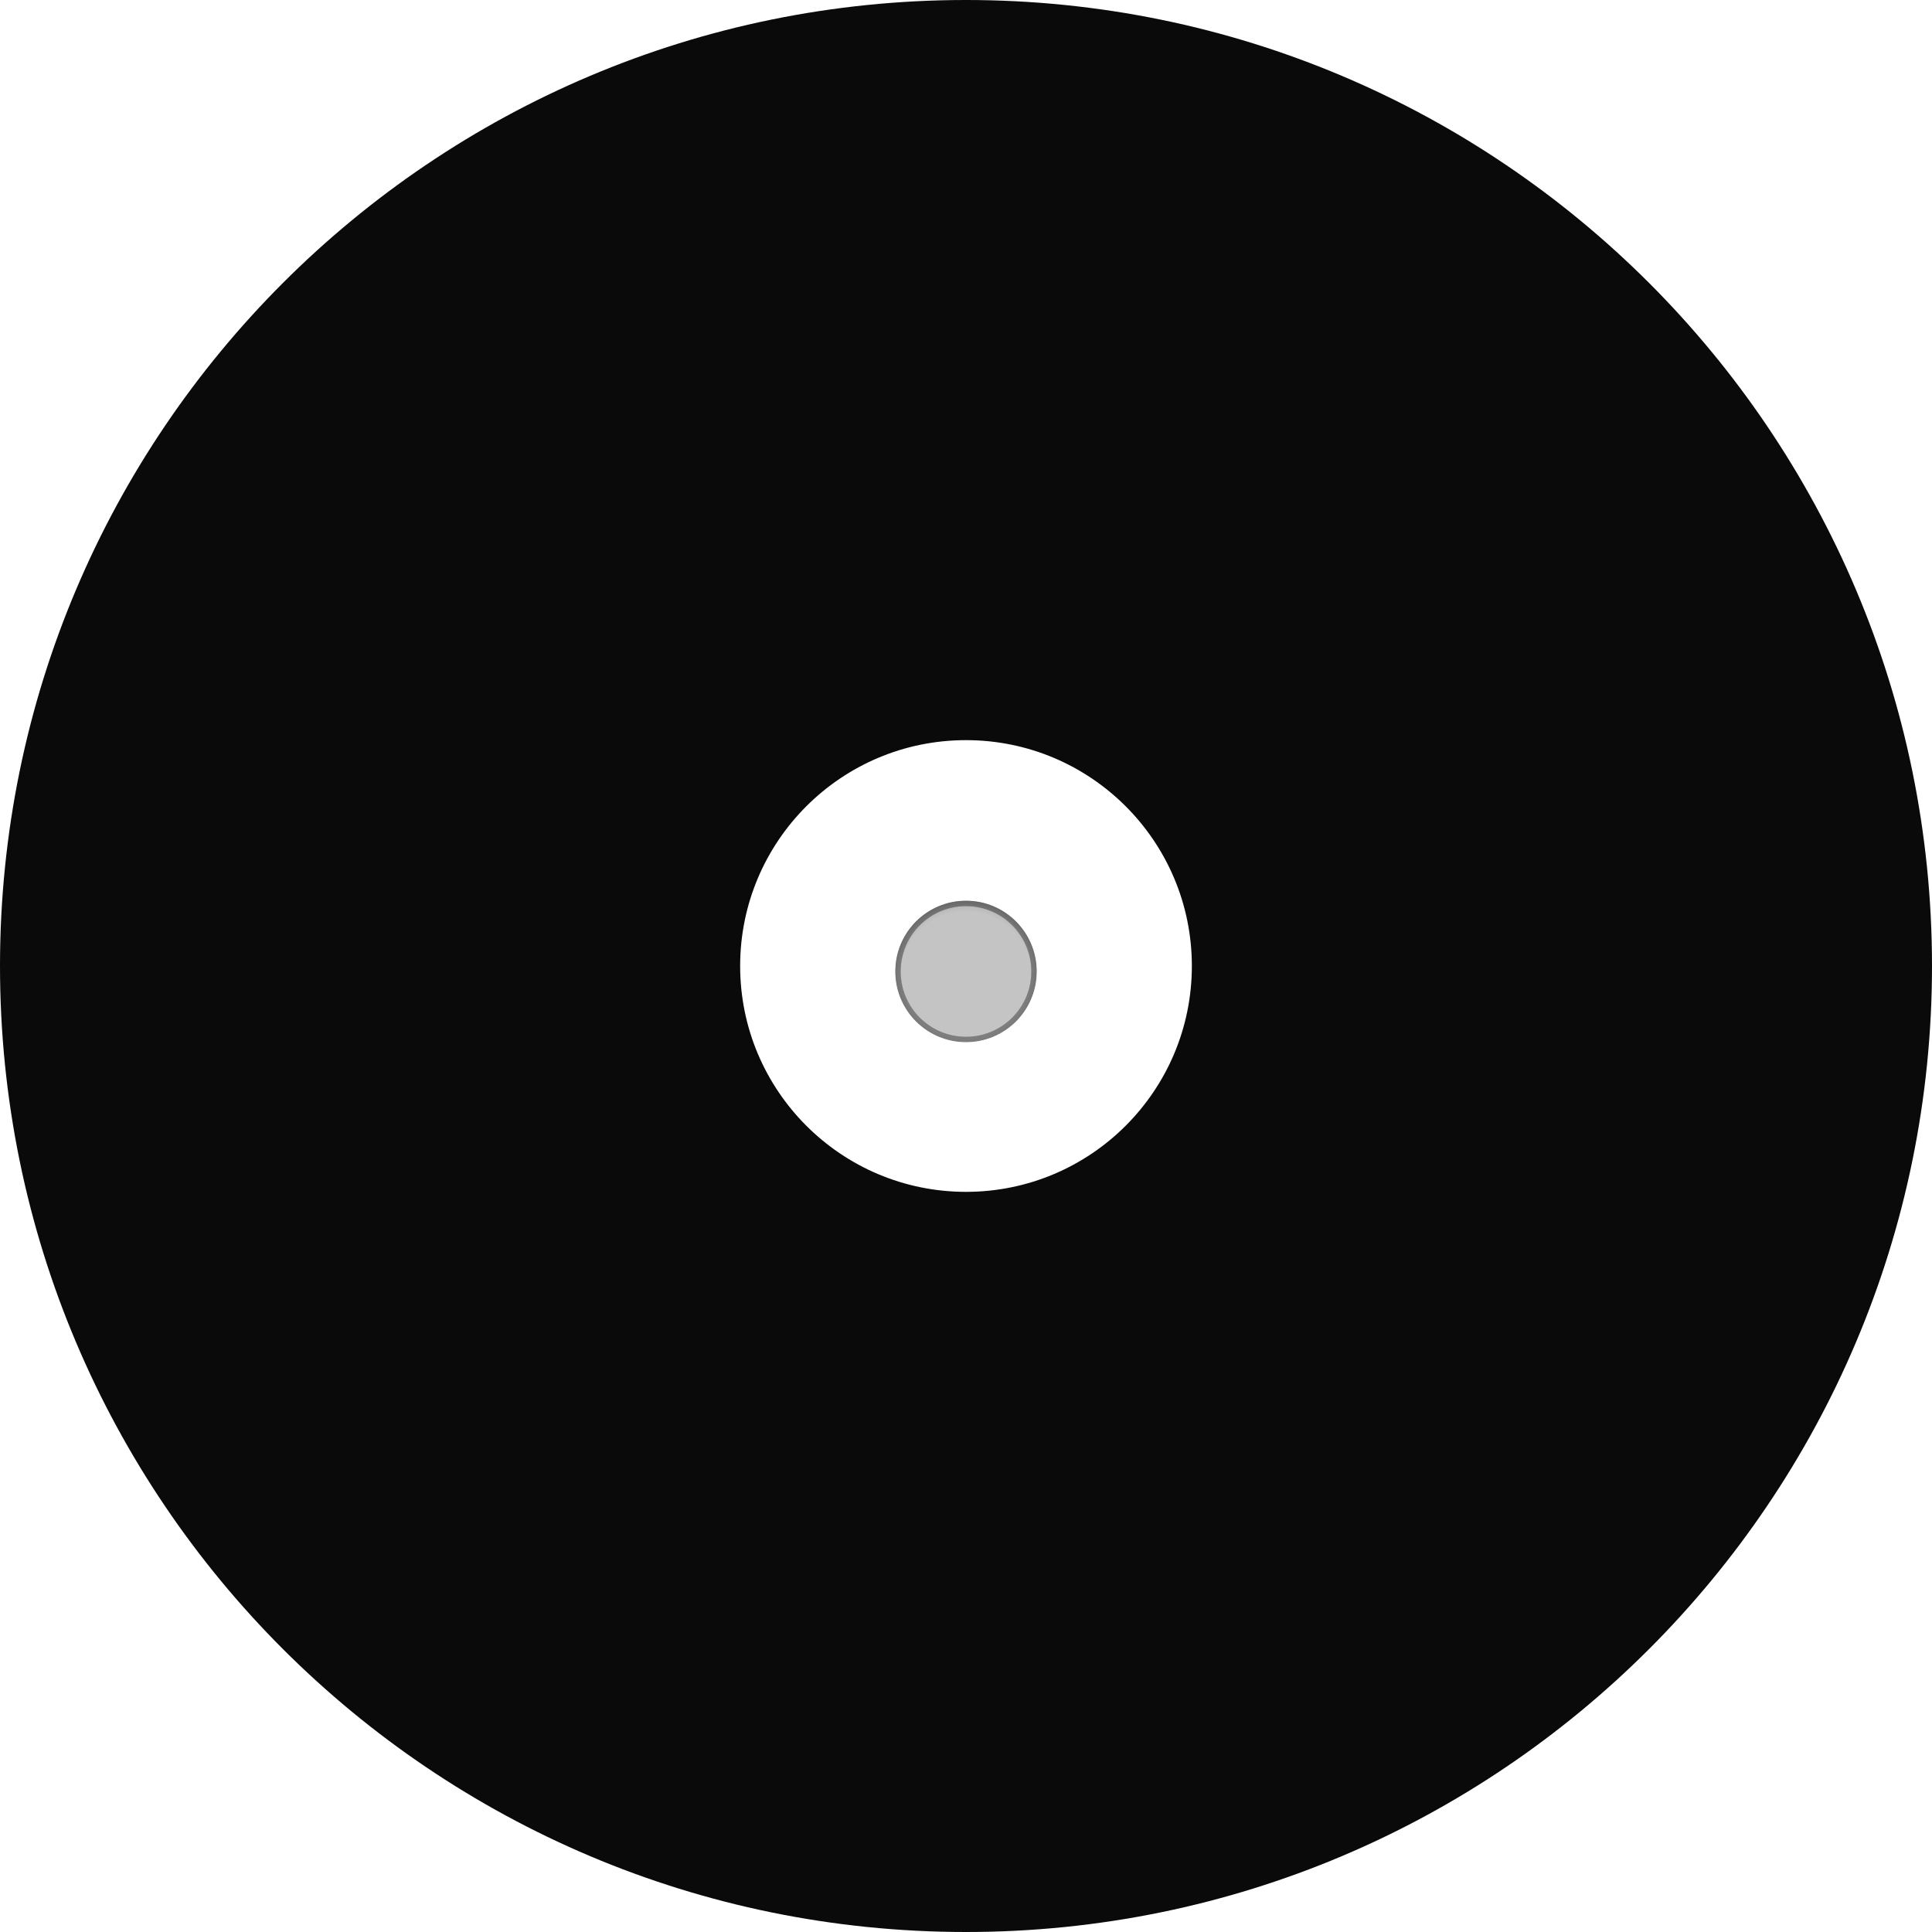
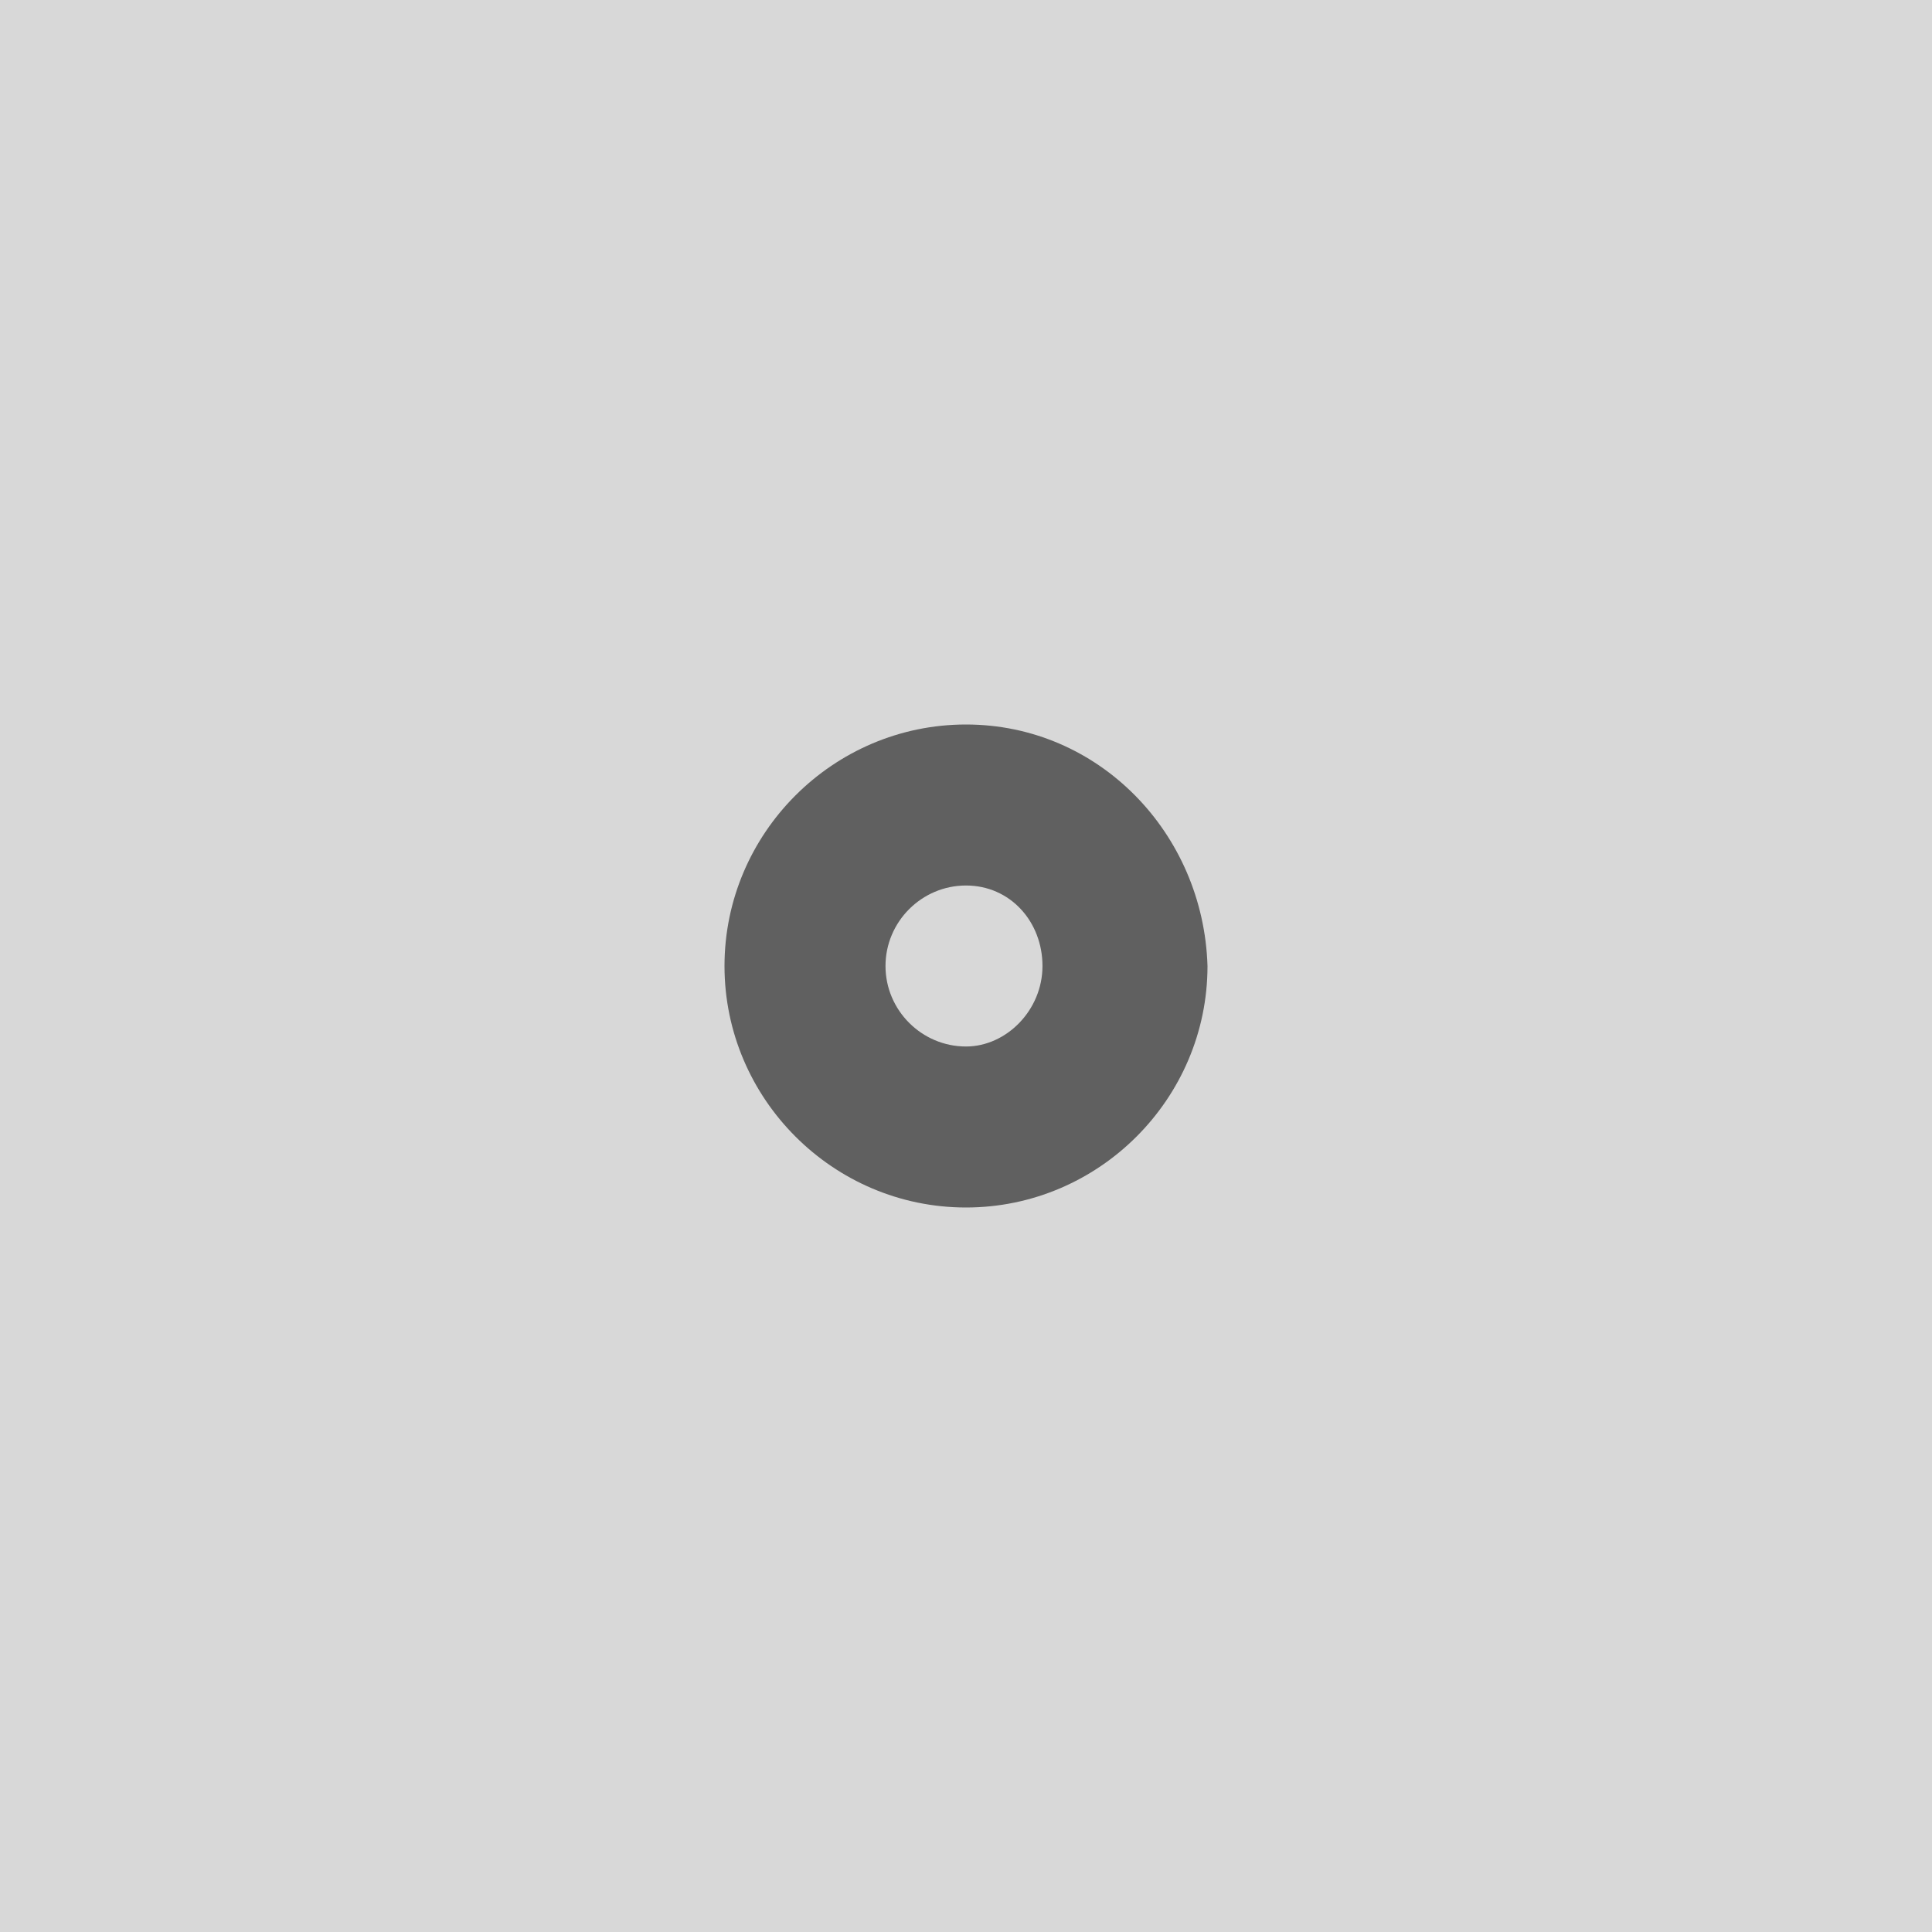
- <svg xmlns="http://www.w3.org/2000/svg" xmlns:xlink="http://www.w3.org/1999/xlink" width="355px" height="355px" viewBox="0 0 355 355" version="1.1">
+ <svg xmlns="http://www.w3.org/2000/svg" width="200px" height="200px" viewBox="0 0 200 200" version="1.1">
  <description>Created with Sketch (http://www.bohemiancoding.com/sketch)</description>
-   <defs>
-     <path d="M177.5,219 C200.42,219 219,200.42 219,177.5 C219,154.58 200.42,136 177.5,136 C154.58,136 136,154.58 136,177.5 C136,200.42 154.58,219 177.5,219 Z M177.5,355 C79.469,355 0,275.531 0,177.5 C0,79.469 79.469,0 177.5,0 C275.531,0 355,79.469 355,177.5 C355,275.531 275.531,355 177.5,355 Z M177.5,355" id="path-1" />
-     <filter x="-20%" y="-20%" width="140%" height="140%" filterUnits="objectBoundingBox" id="filter-2">
-       <feOffset dx="0" dy="1" in="SourceAlpha" result="shadowOffsetInner1" />
-       <feGaussianBlur stdDeviation="1.5" in="shadowOffsetInner1" result="shadowBlurInner1" />
-       <feComposite in="shadowBlurInner1" in2="SourceAlpha" operator="arithmetic" k2="-1" k3="1" result="shadowInnerInner1" />
-       <feColorMatrix values="0 0 0 0 0   0 0 0 0 0   0 0 0 0 0  0 0 0 0.7 0" in="shadowInnerInner1" type="matrix" result="shadowMatrixInner1" />
-       <feMerge>
-         <feMergeNode in="SourceGraphic" />
-         <feMergeNode in="shadowMatrixInner1" />
-       </feMerge>
-     </filter>
-   </defs>
-   <g id="Page 1" stroke="none" stroke-width="1" fill="none" fill-rule="evenodd">
-     <rect d="M-23,-22 L-23,378 L377,378 L377,-22 L-23,-22 Z M-23,-22" id="Rectangle 1" x="-23" y="-22" width="400" height="400" />
-     <g id="Oval 1">
-       <use fill="#0B0A0A" fill-rule="evenodd" xlink:href="#path-1" />
-       <use fill="none" xlink:href="#path-1" />
+   <defs />
+   <g id="Page-1" stroke="none" stroke-width="1" fill="none" fill-rule="evenodd">
+     <rect id="Rectangle-1" fill="#D8D8D8" x="0" y="0" width="200" height="200" />
+     <g id="album-placeholder-grid" transform="translate(75, 75)">
+       <g id="Page-1">
+         <g id="album-icon">
+           <g id="Page-1">
+             <g id="icon_Playlist">
+               <g id="Layer_2" />
+               <g id="Layer_3" />
+               <g id="Layer_4" />
+               <g id="Layer_5" />
+               <g id="Layer_6" />
+               <g id="Layer_8" />
+               <g id="Layer_9" />
+               <g id="Layer_10" />
+               <g id="Layer_11" />
+               <g id="Layer_12" />
+               <g id="Layer_13" />
+               <g id="Layer_14" />
+               <g id="Layer_15" />
+               <g id="Layer_16" />
+               <g id="Layer_17" />
+               <g id="Layer_18" />
+               <g id="Layer_19" />
+               <g id="Layer_20" />
+               <g id="Layer_21" />
+               <g id="Layer_24" />
+               <g id="Layer_25" />
+               <g id="Layer_26" />
+               <g id="Layer_27" />
+               <g id="Layer_28" />
+               <g id="Layer_29" />
+               <g id="Layer_47" />
+               <g id="Layer_30" />
+               <g id="Layer_31" />
+               <g id="Layer_32" />
+               <g id="Layer_33" />
+               <g id="Layer_34" />
+               <g id="Layer_35" />
+               <g id="Layer_36" />
+               <g id="Layer_37" />
+               <g id="Layer_38" />
+               <g id="Layer_39" />
+               <g id="Layer_40" fill="#606060">
+                 <path d="M25,0 C11.25,0 0,11.25 0,25 C0,38.75 11.25,50 25,50 C38.75,50 50,38.75 50,25 C49.583,11.25 38.75,0 25,0 L25,0 L25,0 Z M25,33.333 C20.417,33.333 16.667,29.583 16.667,25 C16.667,20.417 20.417,16.667 25,16.667 C29.583,16.667 32.917,20.417 32.917,25 C32.917,29.583 29.167,33.333 25,33.333 L25,33.333 L25,33.333 Z" id="Shape" />
+               </g>
+               <g id="Layer_41" />
+               <g id="Layer_42" />
+               <g id="Layer_43" />
+               <g id="Layer_44" />
+               <g id="Layer_45" />
+               <g id="Layer_46" />
+               <g id="Layer_48" />
+               <g id="Layer_49" />
+               <g id="Layer_51" />
+               <g id="Layer_52" />
+               <g id="Layer_53" />
+               <g id="Layer_54" />
+               <g id="Layer_55" />
+               <g id="Layer_56" />
+               <g id="Layer_57" />
+               <g id="Layer_58" />
+               <g id="Layer_59" />
+               <g id="Layer_60" />
+               <g id="Layer_61" />
+               <g id="Layer_62" />
+               <g id="Layer_63" />
+               <g id="Layer_64" />
+               <g id="Layer_65" />
+               <g id="Layer_66" />
+               <g id="Layer_50" />
+             </g>
+           </g>
+         </g>
+       </g>
    </g>
-     <circle d="M177.5,191 C184.404,191 190,185.404 190,178.5 C190,171.596 184.404,166 177.5,166 C170.596,166 165,171.596 165,178.5 C165,185.404 170.596,191 177.5,191 Z M177.5,191" id="Oval 2" stroke="#979797" fill-opacity="0.497" fill="#898989" filter="url(#filter-2)" cx="177.5" cy="178.5" r="12.5" />
  </g>
</svg>
